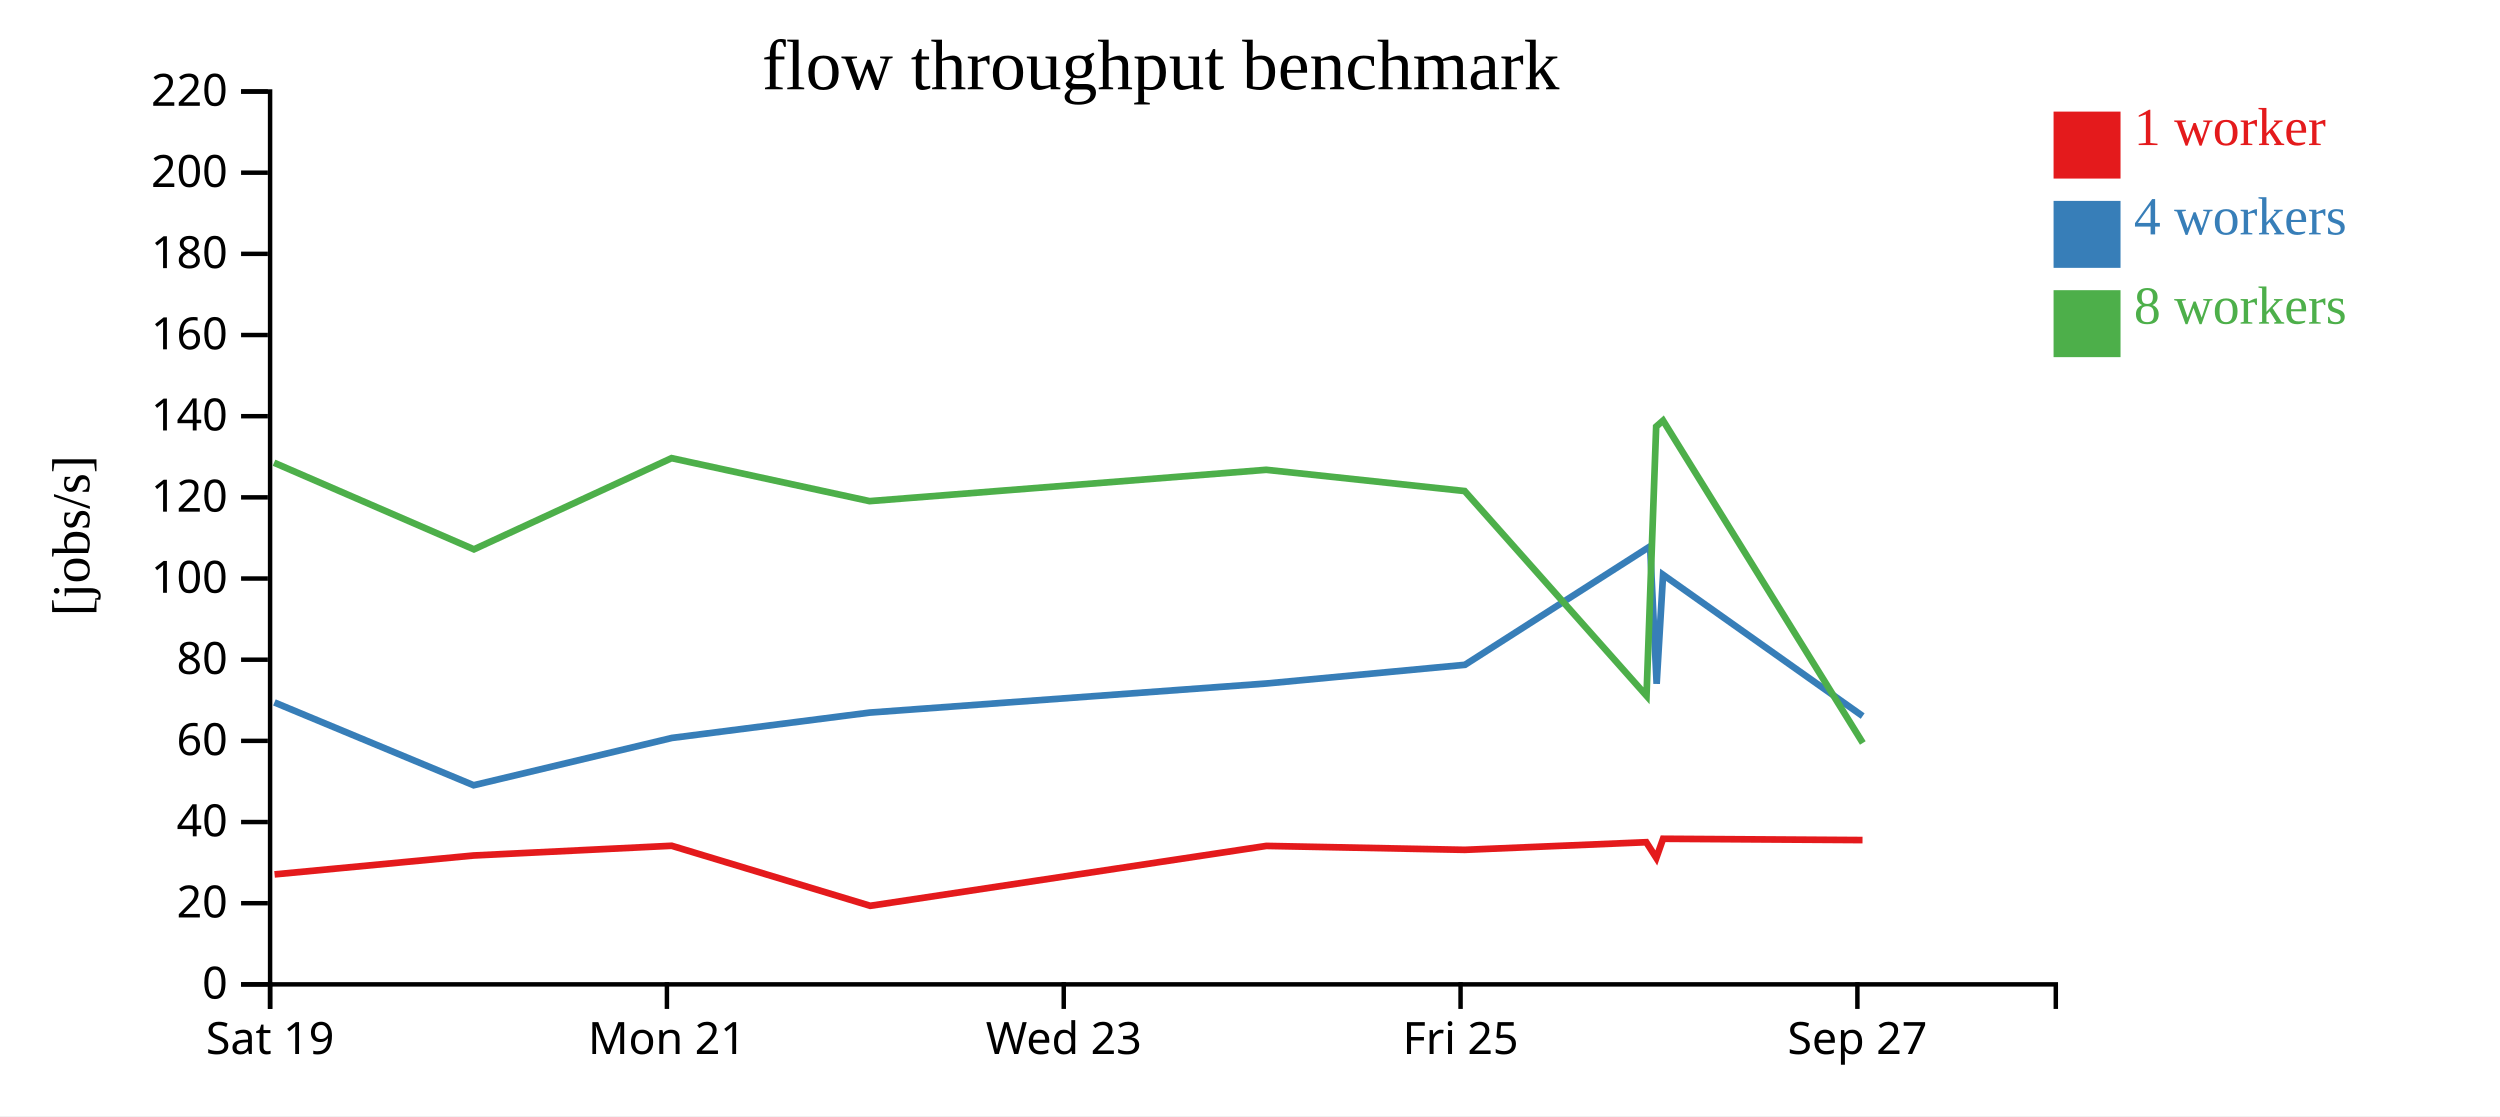
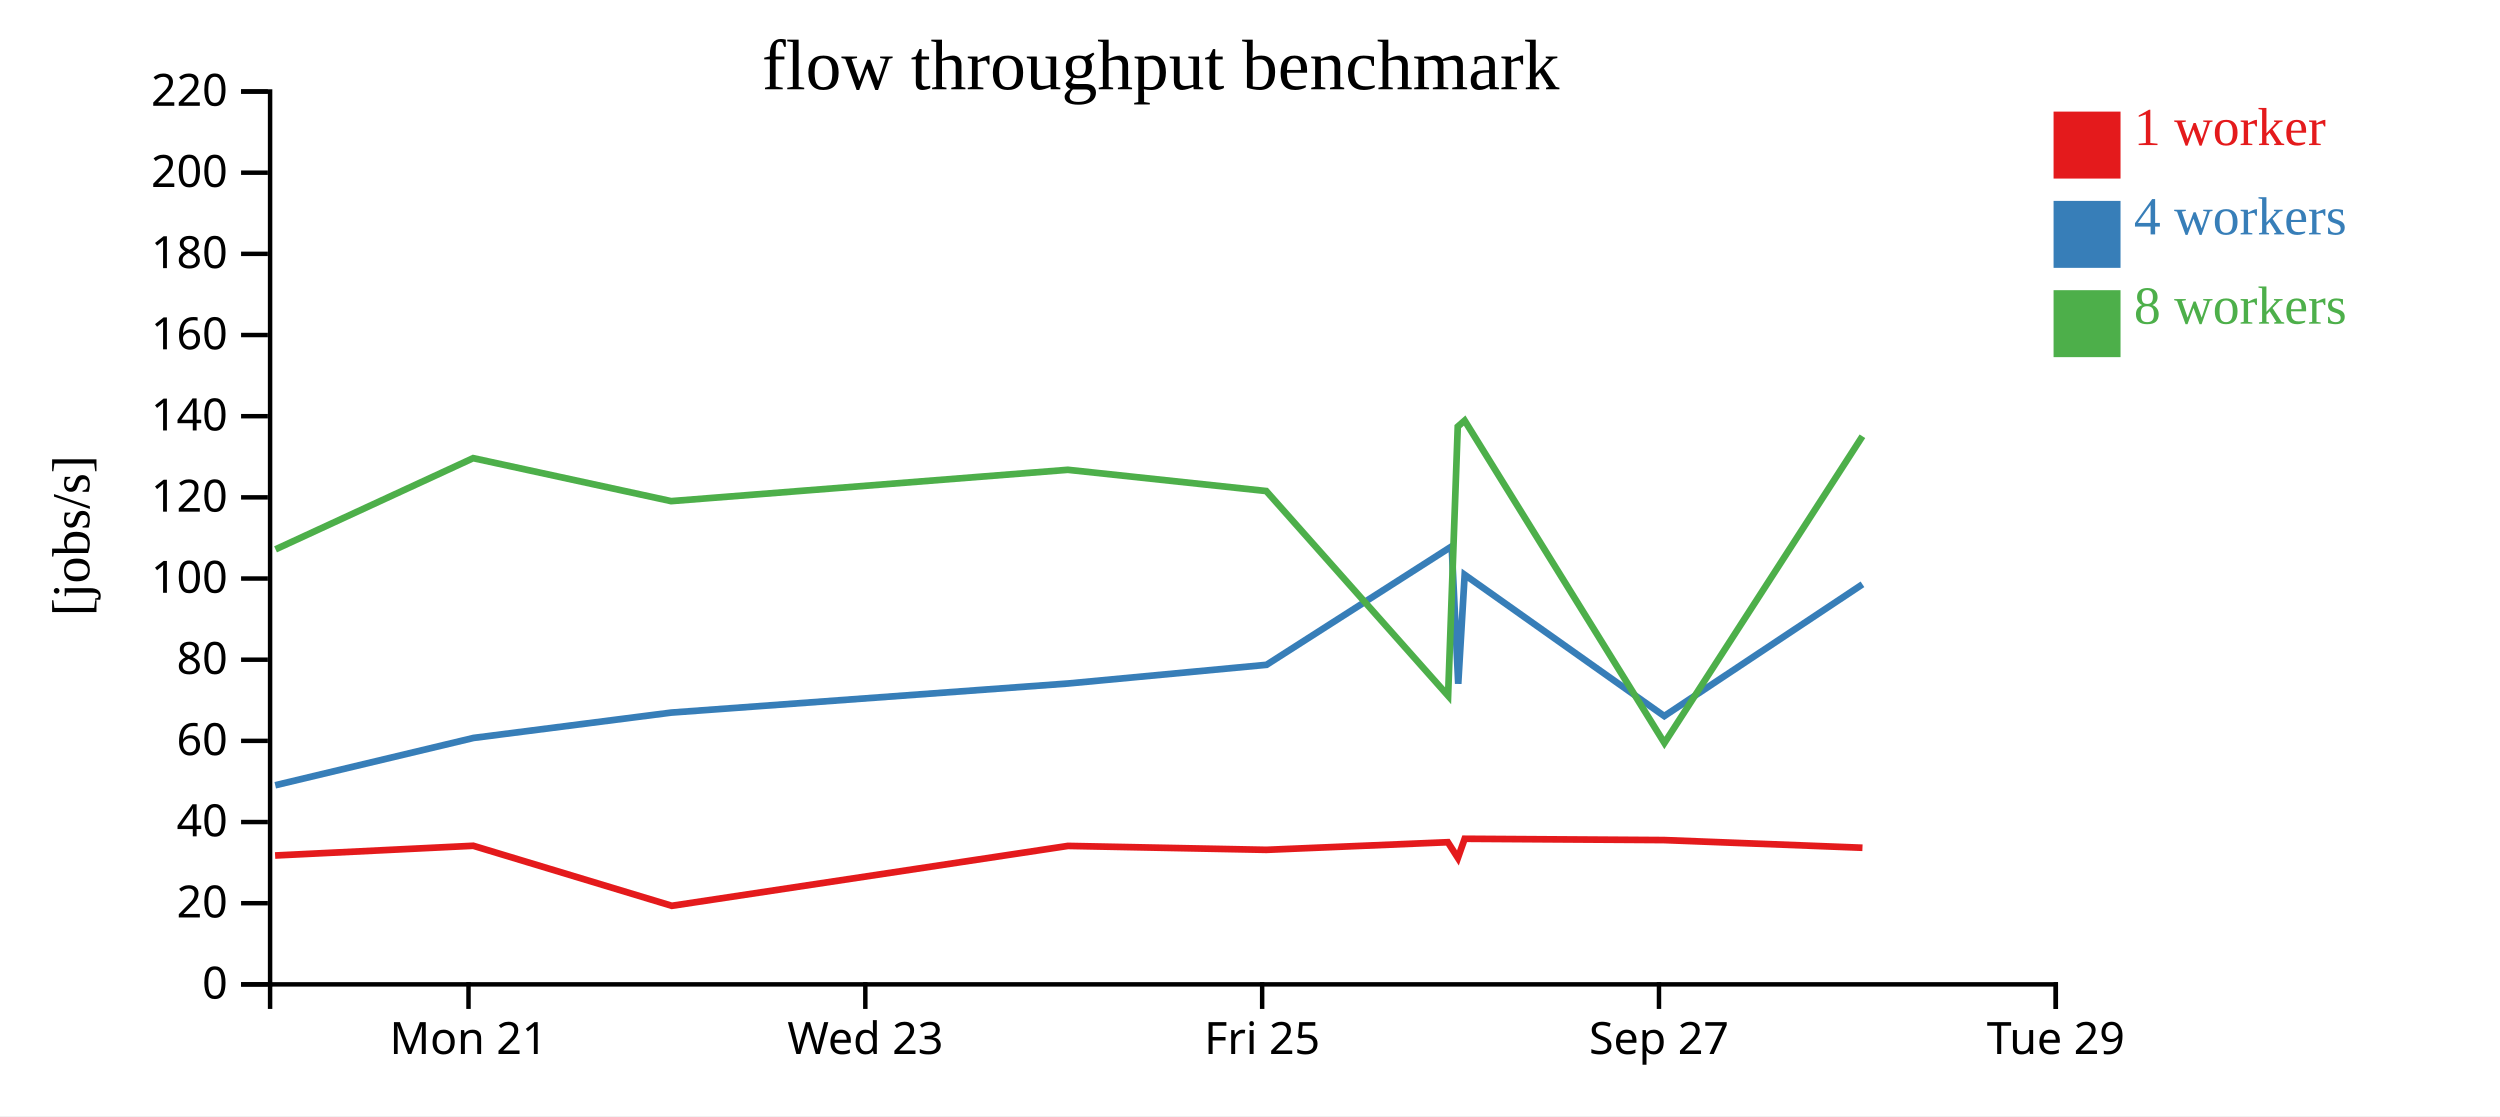
<svg xmlns="http://www.w3.org/2000/svg" width="560" height="250">
  <rect width="100%" height="100%" fill="white" />
  <g transform="translate(60,20)">
    <g transform="translate(0,200)" fill="none" font-size="10" font-family="sans-serif" text-anchor="middle">
      <path class="domain" stroke="currentColor" d="M0.5,6V0.5H400.5V6" />
-       <g class="tick" opacity="1" transform="translate(0.5,0)">
-         <line stroke="currentColor" y2="6" />
-         <text fill="currentColor" y="9" dy="0.71em">Sat 19</text>
-       </g>
-       <g class="tick" opacity="1" transform="translate(89.38889,0)">
+       <g class="tick" opacity="1" transform="translate(44.94444,0)">
        <line stroke="currentColor" y2="6" />
        <text fill="currentColor" y="9" dy="0.71em">Mon 21</text>
      </g>
-       <g class="tick" opacity="1" transform="translate(178.2778,0)">
+       <g class="tick" opacity="1" transform="translate(133.8333,0)">
        <line stroke="currentColor" y2="6" />
        <text fill="currentColor" y="9" dy="0.71em">Wed 23</text>
      </g>
-       <g class="tick" opacity="1" transform="translate(267.1667,0)">
+       <g class="tick" opacity="1" transform="translate(222.7222,0)">
        <line stroke="currentColor" y2="6" />
        <text fill="currentColor" y="9" dy="0.71em">Fri 25</text>
      </g>
-       <g class="tick" opacity="1" transform="translate(356.0556,0)">
+       <g class="tick" opacity="1" transform="translate(311.6111,0)">
        <line stroke="currentColor" y2="6" />
        <text fill="currentColor" y="9" dy="0.71em">Sep 27</text>
+       </g>
+       <g class="tick" opacity="1" transform="translate(400.5,0)">
+         <line stroke="currentColor" y2="6" />
+         <text fill="currentColor" y="9" dy="0.71em">Tue 29</text>
      </g>
    </g>
    <g fill="none" font-size="10" font-family="sans-serif" text-anchor="end">
      <path class="domain" stroke="currentColor" d="M-6,200.5H0.5V0.5H-6" />
      <g class="tick" opacity="1" transform="translate(0,200.5)">
        <line stroke="currentColor" x2="-6" />
        <text fill="currentColor" x="-9" dy="0.32em">0</text>
      </g>
      <g class="tick" opacity="1" transform="translate(0,182.3182)">
        <line stroke="currentColor" x2="-6" />
        <text fill="currentColor" x="-9" dy="0.32em">20</text>
      </g>
      <g class="tick" opacity="1" transform="translate(0,164.1364)">
        <line stroke="currentColor" x2="-6" />
        <text fill="currentColor" x="-9" dy="0.32em">40</text>
      </g>
      <g class="tick" opacity="1" transform="translate(0,145.9545)">
        <line stroke="currentColor" x2="-6" />
        <text fill="currentColor" x="-9" dy="0.32em">60</text>
      </g>
      <g class="tick" opacity="1" transform="translate(0,127.7727)">
        <line stroke="currentColor" x2="-6" />
        <text fill="currentColor" x="-9" dy="0.32em">80</text>
      </g>
      <g class="tick" opacity="1" transform="translate(0,109.5909)">
        <line stroke="currentColor" x2="-6" />
        <text fill="currentColor" x="-9" dy="0.32em">100</text>
      </g>
      <g class="tick" opacity="1" transform="translate(0,91.40909)">
        <line stroke="currentColor" x2="-6" />
        <text fill="currentColor" x="-9" dy="0.32em">120</text>
      </g>
      <g class="tick" opacity="1" transform="translate(0,73.22727)">
        <line stroke="currentColor" x2="-6" />
        <text fill="currentColor" x="-9" dy="0.32em">140</text>
      </g>
      <g class="tick" opacity="1" transform="translate(0,55.04545)">
        <line stroke="currentColor" x2="-6" />
        <text fill="currentColor" x="-9" dy="0.32em">160</text>
      </g>
      <g class="tick" opacity="1" transform="translate(0,36.86364)">
        <line stroke="currentColor" x2="-6" />
        <text fill="currentColor" x="-9" dy="0.32em">180</text>
      </g>
      <g class="tick" opacity="1" transform="translate(0,18.68182)">
        <line stroke="currentColor" x2="-6" />
        <text fill="currentColor" x="-9" dy="0.32em">200</text>
      </g>
      <g class="tick" opacity="1" transform="translate(0,0.5)">
        <line stroke="currentColor" x2="-6" />
        <text fill="currentColor" x="-9" dy="0.32em">220</text>
      </g>
    </g>
    <text text-anchor="middle" style="font-size: 12px" transform="rotate(-90)" y="-40" x="-100">[jobs/s]</text>
    <text text-anchor="middle" style="font-size: 16px" y="0" x="200">flow throughput benchmark</text>
-     <path class="line" fill="none" stroke="#e41a1c" stroke-width="1.5" d="M1.502,175.863L46.064,171.633L90.453,169.453L134.925,182.9L223.67,169.485L268.104,170.365L308.762,168.656L311.015,172.182L312.53,167.886L357.205,168.178" />
-     <path class="line" fill="none" stroke="#377eb8" stroke-width="1.5" d="M1.469,137.344L46.096,155.898L90.513,145.297L134.821,139.619L223.685,133.103L268.147,128.918L309.622,102.388L311.088,133.168L312.53,108.75L357.238,140.401" />
-     <path class="line" fill="none" stroke="#4daf4a" stroke-width="1.5" d="M1.384,83.649L46.163,103.054L90.432,82.627L134.779,92.254L223.635,85.235L268.084,89.994L308.818,135.859L310.983,75.558L312.526,74.203L357.27,146.427" />
+     <path class="line" fill="none" stroke="#e41a1c" stroke-width="1.5" d="M1.62,171.633L46.009,169.453L90.48,182.9L179.226,169.485L223.659,170.365L264.317,168.656L266.571,172.182L268.085,167.886L312.76,168.178L357.192,169.898" />
+     <path class="line" fill="none" stroke="#377eb8" stroke-width="1.5" d="M1.652,155.898L46.068,145.297L90.377,139.619L179.24,133.103L223.702,128.918L265.177,102.388L266.643,133.168L268.086,108.75L312.793,140.401L357.192,110.885" />
+     <path class="line" fill="none" stroke="#4daf4a" stroke-width="1.5" d="M1.719,103.054L45.988,82.627L90.335,92.254L179.191,85.235L223.639,89.994L264.374,135.859L266.538,75.558L268.082,74.203L312.825,146.427L357.182,77.723" />
    <rect class="dot" x="400" y="5" width="15" height="15" style="fill: #e41a1c;" />
    <rect class="dot" x="400" y="25" width="15" height="15" style="fill: #377eb8;" />
    <rect class="dot" x="400" y="45" width="15" height="15" style="fill: #4daf4a;" />
    <text class="label" x="418" y="12.5" style="fill: #e41a1c; alignment-baseline: middle;" text-anchor="left">1 worker</text>
    <text class="label" x="418" y="32.5" style="fill: #377eb8; alignment-baseline: middle;" text-anchor="left">4 workers</text>
    <text class="label" x="418" y="52.5" style="fill: #4daf4a; alignment-baseline: middle;" text-anchor="left">8 workers</text>
  </g>
</svg>
